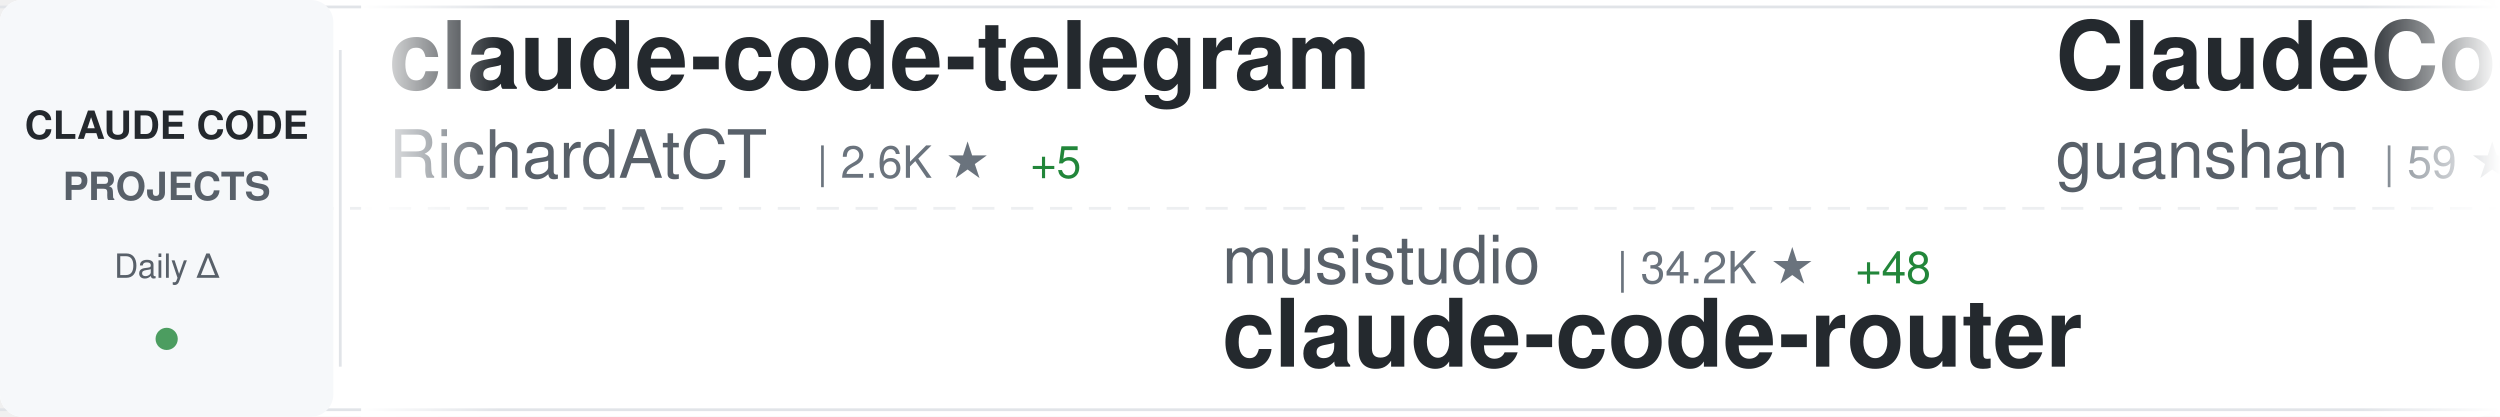
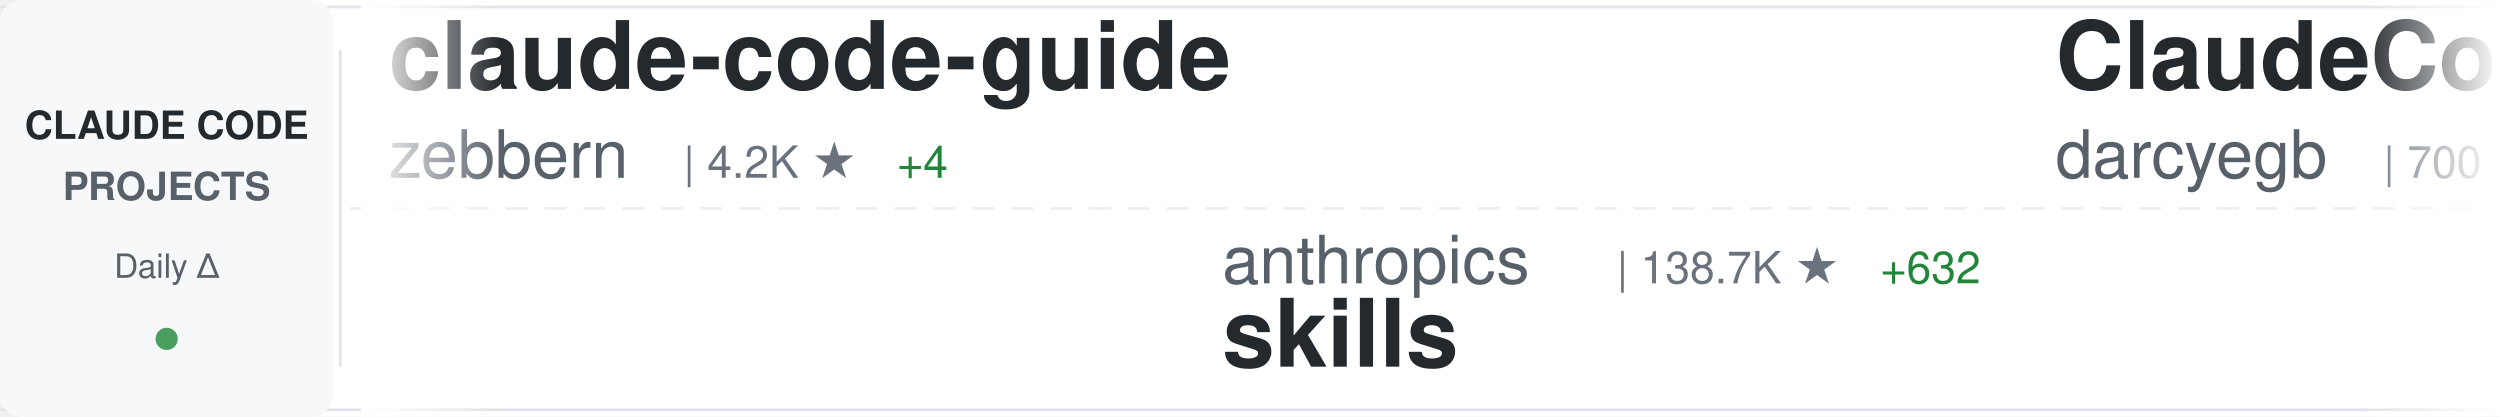
<svg xmlns="http://www.w3.org/2000/svg" width="900" height="150">
  <defs>
    <linearGradient id="awesomeLeftFade" x1="0%" y1="0%" x2="100%" y2="0%">
      <stop offset="0%" style="stop-color:#ffffff;stop-opacity:1" />
      <stop offset="100%" style="stop-color:#ffffff;stop-opacity:0" />
    </linearGradient>
    <linearGradient id="awesomeRightFade" x1="0%" y1="0%" x2="100%" y2="0%">
      <stop offset="0%" style="stop-color:#ffffff;stop-opacity:0" />
      <stop offset="100%" style="stop-color:#ffffff;stop-opacity:1" />
    </linearGradient>
  </defs>
  <rect width="900" height="150" fill="#ffffff" rx="8" />
  <rect x="0" y="2" width="900" height="1" fill="#e1e4e8" />
  <rect x="0" y="147" width="900" height="1" fill="#e1e4e8" />
  <line x1="0" y1="75" x2="900" y2="75" stroke="#e1e4e8" stroke-width="1" stroke-dasharray="8 6" opacity="0.6" />
  <rect x="0" y="0" width="120" height="150" fill="#f6f8fa" rx="8" />
  <text x="60" y="50" font-family="-apple-system, BlinkMacSystemFont, 'Segoe UI', Helvetica, Arial, sans-serif" font-size="14" font-weight="600" fill="#24292e" text-anchor="middle">CLAUDE CODE</text>
  <text x="60" y="72" font-family="-apple-system, BlinkMacSystemFont, 'Segoe UI', Helvetica, Arial, sans-serif" font-size="14" font-weight="600" fill="#586069" text-anchor="middle">PROJECTS</text>
  <text x="60" y="100" font-family="-apple-system, BlinkMacSystemFont, 'Segoe UI', Helvetica, Arial, sans-serif" font-size="12" font-weight="500" fill="#586069" text-anchor="middle">Daily Δ</text>
  <circle cx="60" cy="122" r="4" fill="#22863a" opacity="0.8" />
  <rect x="122" y="18" width="1" height="114" fill="#e1e4e8" />
  <clipPath id="awesomeTickerClip">
    <rect x="130" y="0" width="770" height="150" />
  </clipPath>
  <g clip-path="url(#awesomeTickerClip)">
    <g id="awesomeTickerItems">
      <animateTransform attributeName="transform" attributeType="XML" type="translate" from="0 0" to="-3000 0" dur="54s" repeatCount="indefinite" />
      <g transform="translate(0, 0)">
-         <text x="140" y="32" font-family="-apple-system, BlinkMacSystemFont, 'Segoe UI', Helvetica, Arial, sans-serif" font-size="34" font-weight="600" fill="#24292e">claude-code-telegram</text>
-         <text x="140" y="64" font-family="-apple-system, BlinkMacSystemFont, 'Segoe UI', Helvetica, Arial, sans-serif" font-size="24" font-weight="400" fill="#586069">RichardAtCT</text>
-         <text x="294" y="64" font-family="-apple-system, BlinkMacSystemFont, 'Segoe UI', Helvetica, Arial, sans-serif" font-size="16" font-weight="500" fill="#6a737d">| 2.6K ★</text>
-         <text x="371" y="64" font-family="-apple-system, BlinkMacSystemFont, 'Segoe UI', Helvetica, Arial, sans-serif" font-size="16" font-weight="500" fill="#22863a"> +5</text>
+         <text x="140" y="32" font-family="-apple-system, BlinkMacSystemFont, 'Segoe UI', Helvetica, Arial, sans-serif" font-size="34" font-weight="600" fill="#24292e">claude-code-guide</text>
+         <text x="140" y="64" font-family="-apple-system, BlinkMacSystemFont, 'Segoe UI', Helvetica, Arial, sans-serif" font-size="24" font-weight="400" fill="#586069">zebbern</text>
+         <text x="246" y="64" font-family="-apple-system, BlinkMacSystemFont, 'Segoe UI', Helvetica, Arial, sans-serif" font-size="16" font-weight="500" fill="#6a737d">| 4.2K ★</text>
+         <text x="323" y="64" font-family="-apple-system, BlinkMacSystemFont, 'Segoe UI', Helvetica, Arial, sans-serif" font-size="16" font-weight="500" fill="#22863a"> +4</text>
      </g>
      <g transform="translate(300, 0)">
-         <text x="140" y="102" font-family="-apple-system, BlinkMacSystemFont, 'Segoe UI', Helvetica, Arial, sans-serif" font-size="24" font-weight="400" fill="#586069">musistudio</text>
-         <text x="282" y="102" font-family="-apple-system, BlinkMacSystemFont, 'Segoe UI', Helvetica, Arial, sans-serif" font-size="16" font-weight="500" fill="#6a737d">| 34.2K ★</text>
-         <text x="368" y="102" font-family="-apple-system, BlinkMacSystemFont, 'Segoe UI', Helvetica, Arial, sans-serif" font-size="16" font-weight="500" fill="#22863a"> +48</text>
-         <text x="140" y="132" font-family="-apple-system, BlinkMacSystemFont, 'Segoe UI', Helvetica, Arial, sans-serif" font-size="34" font-weight="600" fill="#24292e">claude-code-router</text>
+         <text x="140" y="102" font-family="-apple-system, BlinkMacSystemFont, 'Segoe UI', Helvetica, Arial, sans-serif" font-size="24" font-weight="400" fill="#586069">anthropics</text>
+         <text x="282" y="102" font-family="-apple-system, BlinkMacSystemFont, 'Segoe UI', Helvetica, Arial, sans-serif" font-size="16" font-weight="500" fill="#6a737d">| 138.7K ★</text>
+         <text x="377" y="102" font-family="-apple-system, BlinkMacSystemFont, 'Segoe UI', Helvetica, Arial, sans-serif" font-size="16" font-weight="500" fill="#22863a"> +632</text>
+         <text x="140" y="132" font-family="-apple-system, BlinkMacSystemFont, 'Segoe UI', Helvetica, Arial, sans-serif" font-size="34" font-weight="600" fill="#24292e">skills</text>
      </g>
      <g transform="translate(600, 0)">
-         <text x="140" y="32" font-family="-apple-system, BlinkMacSystemFont, 'Segoe UI', Helvetica, Arial, sans-serif" font-size="34" font-weight="600" fill="#24292e">ClaudeCode</text>
-         <text x="140" y="64" font-family="-apple-system, BlinkMacSystemFont, 'Segoe UI', Helvetica, Arial, sans-serif" font-size="24" font-weight="400" fill="#586069">guanshan</text>
-         <text x="258" y="64" font-family="-apple-system, BlinkMacSystemFont, 'Segoe UI', Helvetica, Arial, sans-serif" font-size="16" font-weight="500" fill="#6a737d">| 59 ★</text>
+         <text x="140" y="32" font-family="-apple-system, BlinkMacSystemFont, 'Segoe UI', Helvetica, Arial, sans-serif" font-size="34" font-weight="600" fill="#24292e">ClaudeCodeAgents</text>
+         <text x="140" y="64" font-family="-apple-system, BlinkMacSystemFont, 'Segoe UI', Helvetica, Arial, sans-serif" font-size="24" font-weight="400" fill="#586069">darcyegb</text>
+         <text x="258" y="64" font-family="-apple-system, BlinkMacSystemFont, 'Segoe UI', Helvetica, Arial, sans-serif" font-size="16" font-weight="500" fill="#6a737d">| 700 ★</text>
      </g>
      <g transform="translate(900, 0)">
-         <text x="140" y="102" font-family="-apple-system, BlinkMacSystemFont, 'Segoe UI', Helvetica, Arial, sans-serif" font-size="24" font-weight="400" fill="#586069">anthropics</text>
-         <text x="282" y="102" font-family="-apple-system, BlinkMacSystemFont, 'Segoe UI', Helvetica, Arial, sans-serif" font-size="16" font-weight="500" fill="#6a737d">| 841 ★</text>
-         <text x="350" y="102" font-family="-apple-system, BlinkMacSystemFont, 'Segoe UI', Helvetica, Arial, sans-serif" font-size="16" font-weight="500" fill="#22863a"> +1</text>
-         <text x="140" y="132" font-family="-apple-system, BlinkMacSystemFont, 'Segoe UI', Helvetica, Arial, sans-serif" font-size="34" font-weight="600" fill="#24292e">claude-code-base-action</text>
+         <text x="140" y="102" font-family="-apple-system, BlinkMacSystemFont, 'Segoe UI', Helvetica, Arial, sans-serif" font-size="24" font-weight="400" fill="#586069">ykdojo</text>
+         <text x="234" y="102" font-family="-apple-system, BlinkMacSystemFont, 'Segoe UI', Helvetica, Arial, sans-serif" font-size="16" font-weight="500" fill="#6a737d">| 8.4K ★</text>
+         <text x="311" y="102" font-family="-apple-system, BlinkMacSystemFont, 'Segoe UI', Helvetica, Arial, sans-serif" font-size="16" font-weight="500" fill="#22863a"> +21</text>
+         <text x="140" y="132" font-family="-apple-system, BlinkMacSystemFont, 'Segoe UI', Helvetica, Arial, sans-serif" font-size="34" font-weight="600" fill="#24292e">claude-code-tips</text>
      </g>
      <g transform="translate(1200, 0)">
-         <text x="140" y="32" font-family="-apple-system, BlinkMacSystemFont, 'Segoe UI', Helvetica, Arial, sans-serif" font-size="34" font-weight="600" fill="#24292e">claude-code-source</text>
-         <text x="140" y="64" font-family="-apple-system, BlinkMacSystemFont, 'Segoe UI', Helvetica, Arial, sans-serif" font-size="24" font-weight="400" fill="#586069">AprilNEA</text>
-         <text x="258" y="64" font-family="-apple-system, BlinkMacSystemFont, 'Segoe UI', Helvetica, Arial, sans-serif" font-size="16" font-weight="500" fill="#6a737d">| 383 ★</text>
+         <text x="140" y="32" font-family="-apple-system, BlinkMacSystemFont, 'Segoe UI', Helvetica, Arial, sans-serif" font-size="34" font-weight="600" fill="#24292e">Auto-claude-code-researc...</text>
+         <text x="140" y="64" font-family="-apple-system, BlinkMacSystemFont, 'Segoe UI', Helvetica, Arial, sans-serif" font-size="24" font-weight="400" fill="#586069">wanshuiyin</text>
+         <text x="282" y="64" font-family="-apple-system, BlinkMacSystemFont, 'Segoe UI', Helvetica, Arial, sans-serif" font-size="16" font-weight="500" fill="#6a737d">| 10.3K ★</text>
+         <text x="368" y="64" font-family="-apple-system, BlinkMacSystemFont, 'Segoe UI', Helvetica, Arial, sans-serif" font-size="16" font-weight="500" fill="#22863a"> +124</text>
      </g>
      <g transform="translate(1500, 0)">
-         <text x="140" y="102" font-family="-apple-system, BlinkMacSystemFont, 'Segoe UI', Helvetica, Arial, sans-serif" font-size="24" font-weight="400" fill="#586069">catlog22</text>
-         <text x="258" y="102" font-family="-apple-system, BlinkMacSystemFont, 'Segoe UI', Helvetica, Arial, sans-serif" font-size="16" font-weight="500" fill="#6a737d">| 2.0K ★</text>
-         <text x="335" y="102" font-family="-apple-system, BlinkMacSystemFont, 'Segoe UI', Helvetica, Arial, sans-serif" font-size="16" font-weight="500" fill="#22863a"> +2</text>
-         <text x="140" y="132" font-family="-apple-system, BlinkMacSystemFont, 'Segoe UI', Helvetica, Arial, sans-serif" font-size="34" font-weight="600" fill="#24292e">Claude-Code-Workflow</text>
+         <text x="140" y="102" font-family="-apple-system, BlinkMacSystemFont, 'Segoe UI', Helvetica, Arial, sans-serif" font-size="24" font-weight="400" fill="#586069">guanshan</text>
+         <text x="258" y="102" font-family="-apple-system, BlinkMacSystemFont, 'Segoe UI', Helvetica, Arial, sans-serif" font-size="16" font-weight="500" fill="#6a737d">| 59 ★</text>
+         <text x="140" y="132" font-family="-apple-system, BlinkMacSystemFont, 'Segoe UI', Helvetica, Arial, sans-serif" font-size="34" font-weight="600" fill="#24292e">ClaudeCode</text>
      </g>
      <g transform="translate(1800, 0)">
-         <text x="140" y="32" font-family="-apple-system, BlinkMacSystemFont, 'Segoe UI', Helvetica, Arial, sans-serif" font-size="34" font-weight="600" fill="#24292e">claude-code-spec-workflo...</text>
-         <text x="140" y="64" font-family="-apple-system, BlinkMacSystemFont, 'Segoe UI', Helvetica, Arial, sans-serif" font-size="24" font-weight="400" fill="#586069">Pimzino</text>
-         <text x="246" y="64" font-family="-apple-system, BlinkMacSystemFont, 'Segoe UI', Helvetica, Arial, sans-serif" font-size="16" font-weight="500" fill="#6a737d">| 3.7K ★</text>
-         <text x="323" y="64" font-family="-apple-system, BlinkMacSystemFont, 'Segoe UI', Helvetica, Arial, sans-serif" font-size="16" font-weight="500" fill="#22863a"> +1</text>
+         <text x="140" y="32" font-family="-apple-system, BlinkMacSystemFont, 'Segoe UI', Helvetica, Arial, sans-serif" font-size="34" font-weight="600" fill="#24292e">claude-code</text>
+         <text x="140" y="64" font-family="-apple-system, BlinkMacSystemFont, 'Segoe UI', Helvetica, Arial, sans-serif" font-size="24" font-weight="400" fill="#586069">VineeTagarwaL-code</text>
+         <text x="378" y="64" font-family="-apple-system, BlinkMacSystemFont, 'Segoe UI', Helvetica, Arial, sans-serif" font-size="16" font-weight="500" fill="#6a737d">| 275 ★</text>
      </g>
      <g transform="translate(2100, 0)">
-         <text x="140" y="102" font-family="-apple-system, BlinkMacSystemFont, 'Segoe UI', Helvetica, Arial, sans-serif" font-size="24" font-weight="400" fill="#586069">Piebald-AI</text>
-         <text x="282" y="102" font-family="-apple-system, BlinkMacSystemFont, 'Segoe UI', Helvetica, Arial, sans-serif" font-size="16" font-weight="500" fill="#6a737d">| 10.4K ★</text>
-         <text x="368" y="102" font-family="-apple-system, BlinkMacSystemFont, 'Segoe UI', Helvetica, Arial, sans-serif" font-size="16" font-weight="500" fill="#22863a"> +27</text>
-         <text x="140" y="132" font-family="-apple-system, BlinkMacSystemFont, 'Segoe UI', Helvetica, Arial, sans-serif" font-size="34" font-weight="600" fill="#24292e">claude-code-system-promp...</text>
+         <text x="140" y="102" font-family="-apple-system, BlinkMacSystemFont, 'Segoe UI', Helvetica, Arial, sans-serif" font-size="24" font-weight="400" fill="#586069">Njengah</text>
+         <text x="246" y="102" font-family="-apple-system, BlinkMacSystemFont, 'Segoe UI', Helvetica, Arial, sans-serif" font-size="16" font-weight="500" fill="#6a737d">| 1.7K ★</text>
+         <text x="323" y="102" font-family="-apple-system, BlinkMacSystemFont, 'Segoe UI', Helvetica, Arial, sans-serif" font-size="16" font-weight="500" fill="#22863a"> +2</text>
+         <text x="140" y="132" font-family="-apple-system, BlinkMacSystemFont, 'Segoe UI', Helvetica, Arial, sans-serif" font-size="34" font-weight="600" fill="#24292e">claude-code-cheat-sheet</text>
      </g>
      <g transform="translate(2400, 0)">
-         <text x="140" y="32" font-family="-apple-system, BlinkMacSystemFont, 'Segoe UI', Helvetica, Arial, sans-serif" font-size="34" font-weight="600" fill="#24292e">claude-code-proxy</text>
-         <text x="140" y="64" font-family="-apple-system, BlinkMacSystemFont, 'Segoe UI', Helvetica, Arial, sans-serif" font-size="24" font-weight="400" fill="#586069">fuergaosi233</text>
-         <text x="306" y="64" font-family="-apple-system, BlinkMacSystemFont, 'Segoe UI', Helvetica, Arial, sans-serif" font-size="16" font-weight="500" fill="#6a737d">| 2.6K ★</text>
-         <text x="383" y="64" font-family="-apple-system, BlinkMacSystemFont, 'Segoe UI', Helvetica, Arial, sans-serif" font-size="16" font-weight="500" fill="#22863a"> +2</text>
+         <text x="140" y="32" font-family="-apple-system, BlinkMacSystemFont, 'Segoe UI', Helvetica, Arial, sans-serif" font-size="34" font-weight="600" fill="#24292e">andrej-karpathy-skills</text>
+         <text x="140" y="64" font-family="-apple-system, BlinkMacSystemFont, 'Segoe UI', Helvetica, Arial, sans-serif" font-size="24" font-weight="400" fill="#586069">multica-ai</text>
+         <text x="282" y="64" font-family="-apple-system, BlinkMacSystemFont, 'Segoe UI', Helvetica, Arial, sans-serif" font-size="16" font-weight="500" fill="#6a737d">| 142.5K ★</text>
+         <text x="377" y="64" font-family="-apple-system, BlinkMacSystemFont, 'Segoe UI', Helvetica, Arial, sans-serif" font-size="16" font-weight="500" fill="#22863a"> +2.6K</text>
      </g>
      <g transform="translate(2700, 0)">
-         <text x="140" y="102" font-family="-apple-system, BlinkMacSystemFont, 'Segoe UI', Helvetica, Arial, sans-serif" font-size="24" font-weight="400" fill="#586069">mehmoodosman</text>
-         <text x="306" y="102" font-family="-apple-system, BlinkMacSystemFont, 'Segoe UI', Helvetica, Arial, sans-serif" font-size="16" font-weight="500" fill="#6a737d">| 169 ★</text>
-         <text x="140" y="132" font-family="-apple-system, BlinkMacSystemFont, 'Segoe UI', Helvetica, Arial, sans-serif" font-size="34" font-weight="600" fill="#24292e">claude-code</text>
+         <text x="140" y="102" font-family="-apple-system, BlinkMacSystemFont, 'Segoe UI', Helvetica, Arial, sans-serif" font-size="24" font-weight="400" fill="#586069">ponponon</text>
+         <text x="258" y="102" font-family="-apple-system, BlinkMacSystemFont, 'Segoe UI', Helvetica, Arial, sans-serif" font-size="16" font-weight="500" fill="#6a737d">| 2.2K ★</text>
+         <text x="140" y="132" font-family="-apple-system, BlinkMacSystemFont, 'Segoe UI', Helvetica, Arial, sans-serif" font-size="34" font-weight="600" fill="#24292e">claude_code_src</text>
      </g>
      <g transform="translate(3000, 0)">
-         <text x="140" y="32" font-family="-apple-system, BlinkMacSystemFont, 'Segoe UI', Helvetica, Arial, sans-serif" font-size="34" font-weight="600" fill="#24292e">claude-code-telegram</text>
-         <text x="140" y="64" font-family="-apple-system, BlinkMacSystemFont, 'Segoe UI', Helvetica, Arial, sans-serif" font-size="24" font-weight="400" fill="#586069">RichardAtCT</text>
-         <text x="294" y="64" font-family="-apple-system, BlinkMacSystemFont, 'Segoe UI', Helvetica, Arial, sans-serif" font-size="16" font-weight="500" fill="#6a737d">| 2.6K ★</text>
-         <text x="371" y="64" font-family="-apple-system, BlinkMacSystemFont, 'Segoe UI', Helvetica, Arial, sans-serif" font-size="16" font-weight="500" fill="#22863a"> +5</text>
+         <text x="140" y="32" font-family="-apple-system, BlinkMacSystemFont, 'Segoe UI', Helvetica, Arial, sans-serif" font-size="34" font-weight="600" fill="#24292e">claude-code-guide</text>
+         <text x="140" y="64" font-family="-apple-system, BlinkMacSystemFont, 'Segoe UI', Helvetica, Arial, sans-serif" font-size="24" font-weight="400" fill="#586069">zebbern</text>
+         <text x="246" y="64" font-family="-apple-system, BlinkMacSystemFont, 'Segoe UI', Helvetica, Arial, sans-serif" font-size="16" font-weight="500" fill="#6a737d">| 4.2K ★</text>
+         <text x="323" y="64" font-family="-apple-system, BlinkMacSystemFont, 'Segoe UI', Helvetica, Arial, sans-serif" font-size="16" font-weight="500" fill="#22863a"> +4</text>
      </g>
      <g transform="translate(3300, 0)">
-         <text x="140" y="102" font-family="-apple-system, BlinkMacSystemFont, 'Segoe UI', Helvetica, Arial, sans-serif" font-size="24" font-weight="400" fill="#586069">musistudio</text>
-         <text x="282" y="102" font-family="-apple-system, BlinkMacSystemFont, 'Segoe UI', Helvetica, Arial, sans-serif" font-size="16" font-weight="500" fill="#6a737d">| 34.2K ★</text>
-         <text x="368" y="102" font-family="-apple-system, BlinkMacSystemFont, 'Segoe UI', Helvetica, Arial, sans-serif" font-size="16" font-weight="500" fill="#22863a"> +48</text>
-         <text x="140" y="132" font-family="-apple-system, BlinkMacSystemFont, 'Segoe UI', Helvetica, Arial, sans-serif" font-size="34" font-weight="600" fill="#24292e">claude-code-router</text>
+         <text x="140" y="102" font-family="-apple-system, BlinkMacSystemFont, 'Segoe UI', Helvetica, Arial, sans-serif" font-size="24" font-weight="400" fill="#586069">anthropics</text>
+         <text x="282" y="102" font-family="-apple-system, BlinkMacSystemFont, 'Segoe UI', Helvetica, Arial, sans-serif" font-size="16" font-weight="500" fill="#6a737d">| 138.7K ★</text>
+         <text x="377" y="102" font-family="-apple-system, BlinkMacSystemFont, 'Segoe UI', Helvetica, Arial, sans-serif" font-size="16" font-weight="500" fill="#22863a"> +632</text>
+         <text x="140" y="132" font-family="-apple-system, BlinkMacSystemFont, 'Segoe UI', Helvetica, Arial, sans-serif" font-size="34" font-weight="600" fill="#24292e">skills</text>
      </g>
      <g transform="translate(3600, 0)">
-         <text x="140" y="32" font-family="-apple-system, BlinkMacSystemFont, 'Segoe UI', Helvetica, Arial, sans-serif" font-size="34" font-weight="600" fill="#24292e">ClaudeCode</text>
-         <text x="140" y="64" font-family="-apple-system, BlinkMacSystemFont, 'Segoe UI', Helvetica, Arial, sans-serif" font-size="24" font-weight="400" fill="#586069">guanshan</text>
-         <text x="258" y="64" font-family="-apple-system, BlinkMacSystemFont, 'Segoe UI', Helvetica, Arial, sans-serif" font-size="16" font-weight="500" fill="#6a737d">| 59 ★</text>
+         <text x="140" y="32" font-family="-apple-system, BlinkMacSystemFont, 'Segoe UI', Helvetica, Arial, sans-serif" font-size="34" font-weight="600" fill="#24292e">ClaudeCodeAgents</text>
+         <text x="140" y="64" font-family="-apple-system, BlinkMacSystemFont, 'Segoe UI', Helvetica, Arial, sans-serif" font-size="24" font-weight="400" fill="#586069">darcyegb</text>
+         <text x="258" y="64" font-family="-apple-system, BlinkMacSystemFont, 'Segoe UI', Helvetica, Arial, sans-serif" font-size="16" font-weight="500" fill="#6a737d">| 700 ★</text>
      </g>
      <g transform="translate(3900, 0)">
-         <text x="140" y="102" font-family="-apple-system, BlinkMacSystemFont, 'Segoe UI', Helvetica, Arial, sans-serif" font-size="24" font-weight="400" fill="#586069">anthropics</text>
-         <text x="282" y="102" font-family="-apple-system, BlinkMacSystemFont, 'Segoe UI', Helvetica, Arial, sans-serif" font-size="16" font-weight="500" fill="#6a737d">| 841 ★</text>
-         <text x="350" y="102" font-family="-apple-system, BlinkMacSystemFont, 'Segoe UI', Helvetica, Arial, sans-serif" font-size="16" font-weight="500" fill="#22863a"> +1</text>
-         <text x="140" y="132" font-family="-apple-system, BlinkMacSystemFont, 'Segoe UI', Helvetica, Arial, sans-serif" font-size="34" font-weight="600" fill="#24292e">claude-code-base-action</text>
+         <text x="140" y="102" font-family="-apple-system, BlinkMacSystemFont, 'Segoe UI', Helvetica, Arial, sans-serif" font-size="24" font-weight="400" fill="#586069">ykdojo</text>
+         <text x="234" y="102" font-family="-apple-system, BlinkMacSystemFont, 'Segoe UI', Helvetica, Arial, sans-serif" font-size="16" font-weight="500" fill="#6a737d">| 8.4K ★</text>
+         <text x="311" y="102" font-family="-apple-system, BlinkMacSystemFont, 'Segoe UI', Helvetica, Arial, sans-serif" font-size="16" font-weight="500" fill="#22863a"> +21</text>
+         <text x="140" y="132" font-family="-apple-system, BlinkMacSystemFont, 'Segoe UI', Helvetica, Arial, sans-serif" font-size="34" font-weight="600" fill="#24292e">claude-code-tips</text>
      </g>
    </g>
  </g>
  <rect x="130" y="0" width="50" height="150" fill="url(#awesomeLeftFade)" />
  <rect x="850" y="0" width="50" height="150" fill="url(#awesomeRightFade)" />
</svg>
